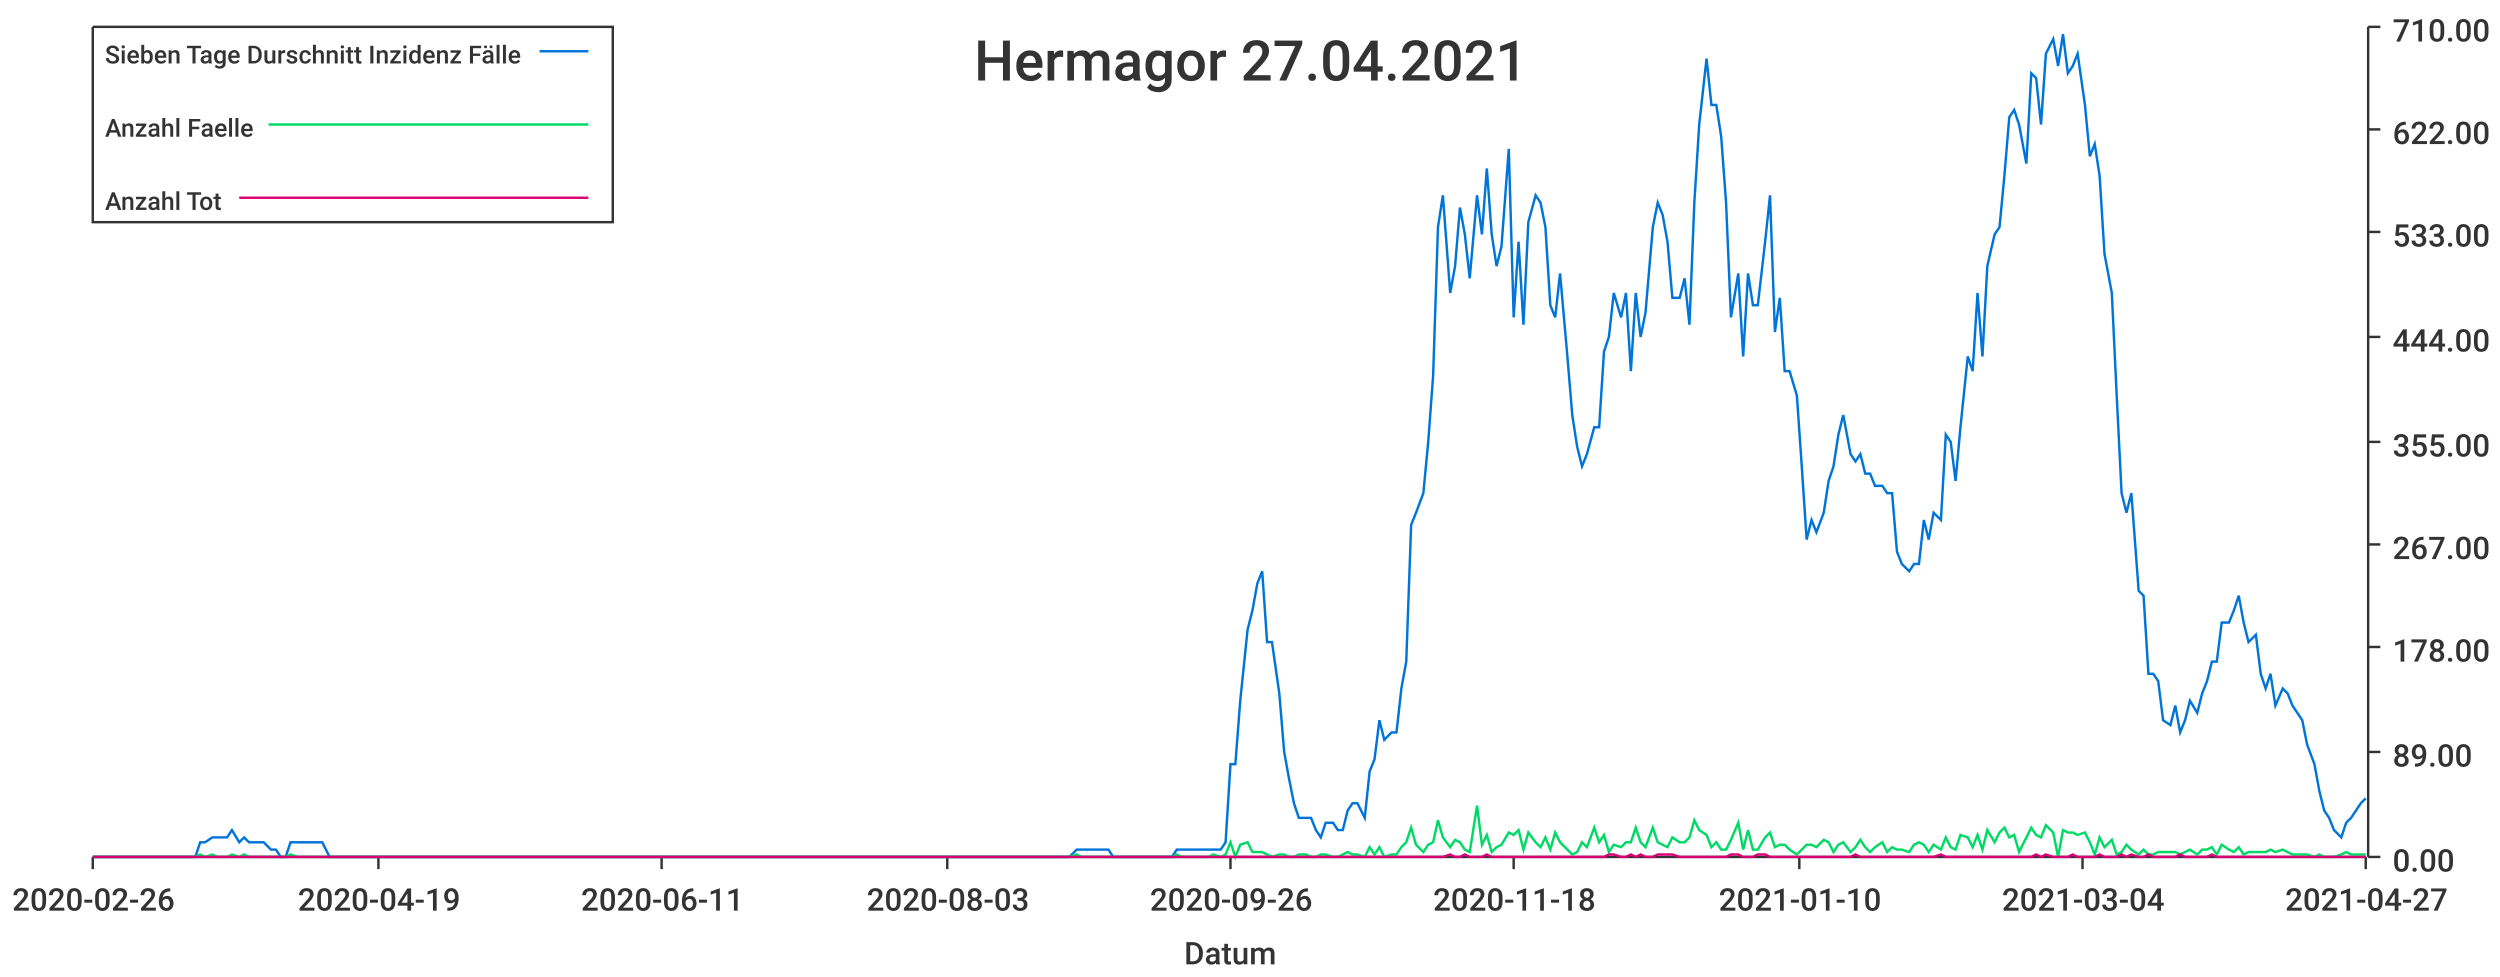
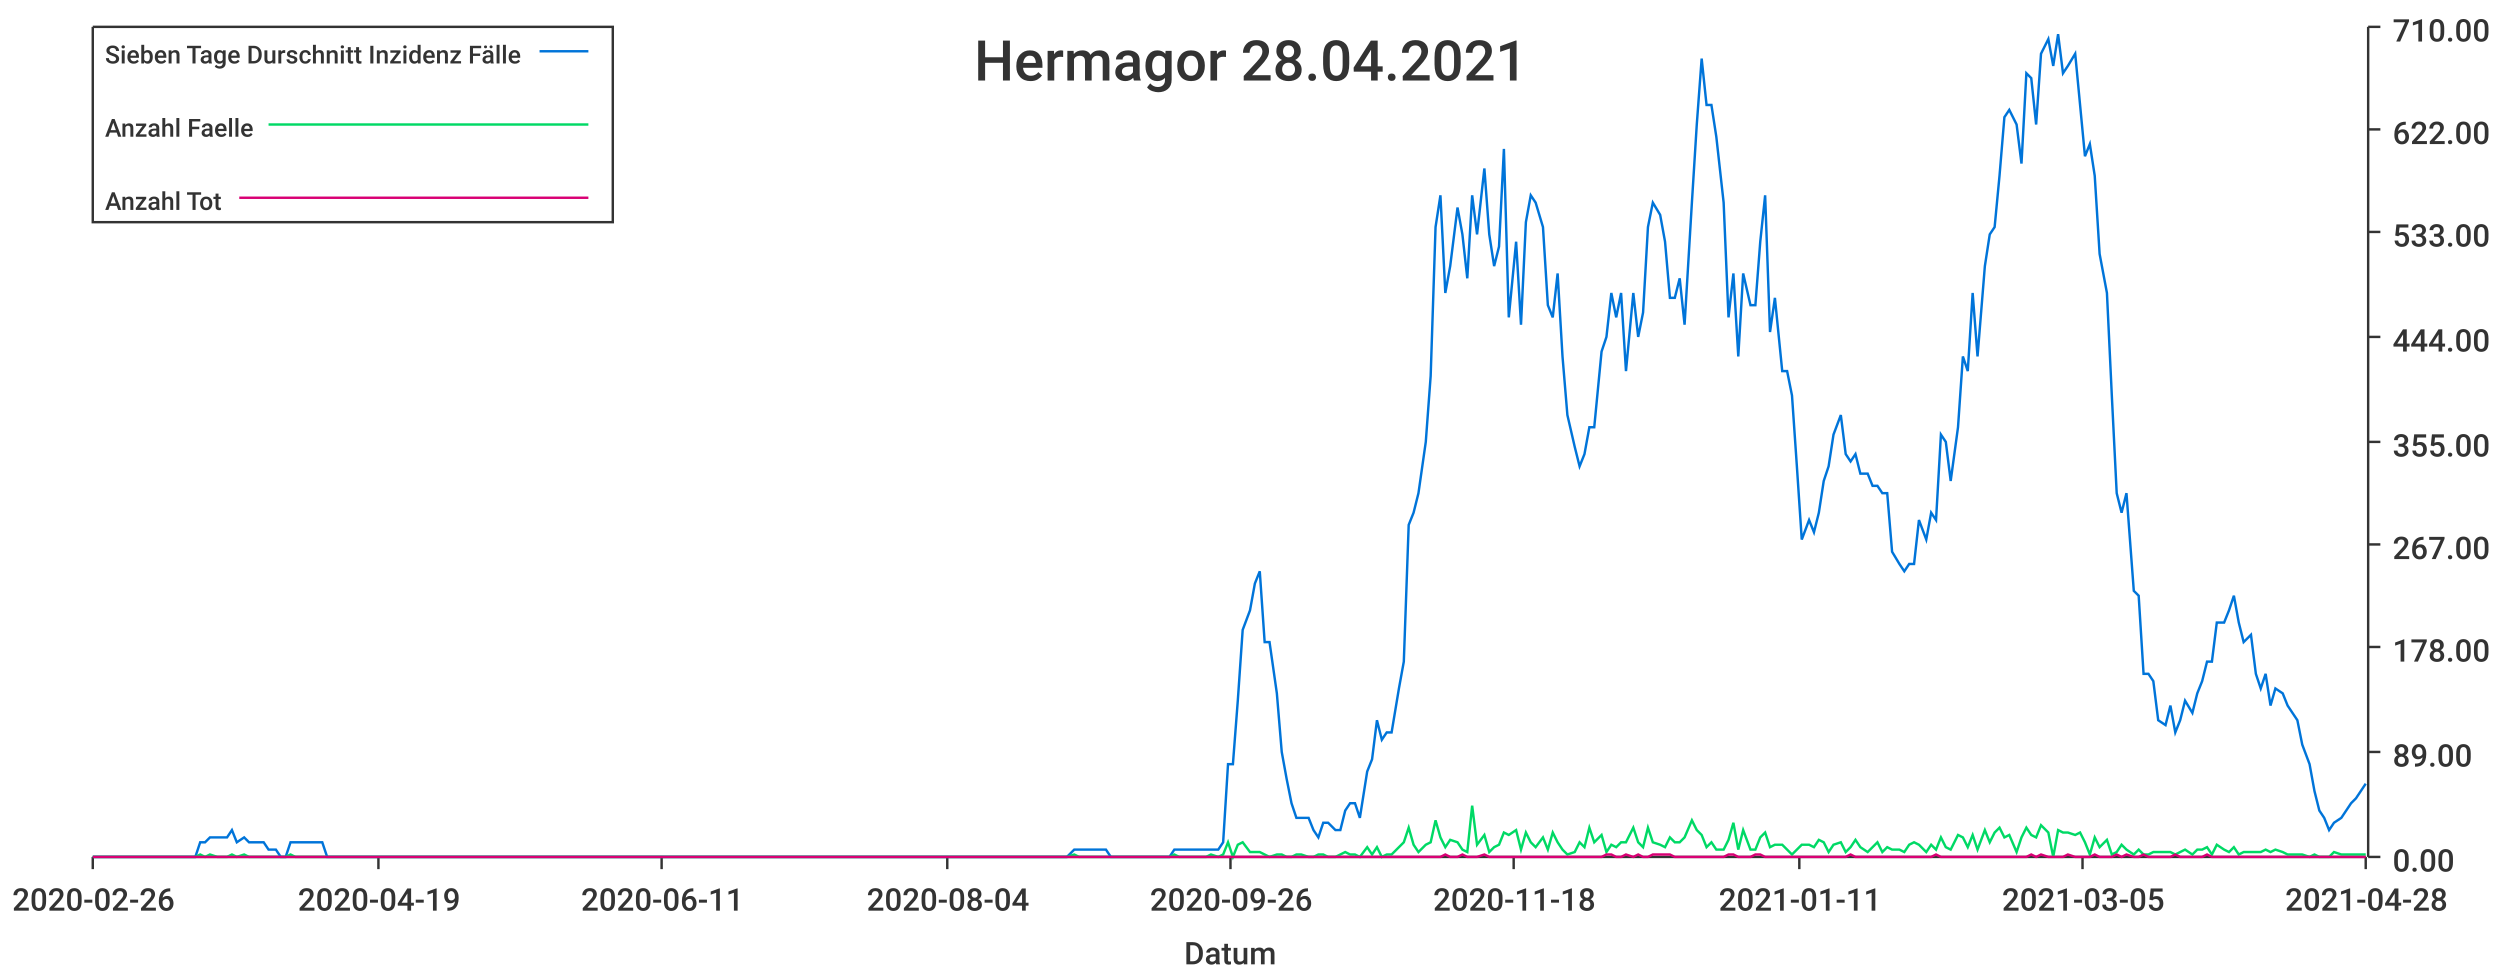
<svg xmlns="http://www.w3.org/2000/svg" width="1024" height="400">\n<path d="M 0 0 L 1024 0 L 1024 400 L 0 400 L 0 0" style="stroke-width:0;stroke:rgba(255,255,255,1.0);fill:rgba(255,255,255,1.0)" />
  <path d="M 38 11 L 969 11 L 969 351 L 38 351 L 38 11" style="stroke-width:0;stroke:rgba(255,255,255,1.0);fill:rgba(255,255,255,1.0)" />
  <path d="M 38 351 L 969 351" style="stroke-width:1;stroke:rgba(51,51,51,1.0);fill:none" />
  <path d="M 38 351 L 38 356" style="stroke-width:1;stroke:rgba(51,51,51,1.0);fill:none" />
  <text x="5" y="373" style="stroke-width:0;stroke:none;fill:rgba(51,51,51,1.0);font-size:12.8px;font-family:'Roboto Medium',sans-serif">2020-02-26</text>
  <path d="M 155 351 L 155 356" style="stroke-width:1;stroke:rgba(51,51,51,1.0);fill:none" />
  <text x="122" y="373" style="stroke-width:0;stroke:none;fill:rgba(51,51,51,1.0);font-size:12.8px;font-family:'Roboto Medium',sans-serif">2020-04-19</text>
  <path d="M 271 351 L 271 356" style="stroke-width:1;stroke:rgba(51,51,51,1.0);fill:none" />
  <text x="238" y="373" style="stroke-width:0;stroke:none;fill:rgba(51,51,51,1.0);font-size:12.8px;font-family:'Roboto Medium',sans-serif">2020-06-11</text>
  <path d="M 388 351 L 388 356" style="stroke-width:1;stroke:rgba(51,51,51,1.0);fill:none" />
-   <text x="355" y="373" style="stroke-width:0;stroke:none;fill:rgba(51,51,51,1.0);font-size:12.8px;font-family:'Roboto Medium',sans-serif">2020-08-03</text>
+   <text x="355" y="373" style="stroke-width:0;stroke:none;fill:rgba(51,51,51,1.0);font-size:12.8px;font-family:'Roboto Medium',sans-serif">2020-08-04</text>
  <path d="M 504 351 L 504 356" style="stroke-width:1;stroke:rgba(51,51,51,1.0);fill:none" />
  <text x="471" y="373" style="stroke-width:0;stroke:none;fill:rgba(51,51,51,1.0);font-size:12.8px;font-family:'Roboto Medium',sans-serif">2020-09-26</text>
  <path d="M 620 351 L 620 356" style="stroke-width:1;stroke:rgba(51,51,51,1.0);fill:none" />
  <text x="587" y="373" style="stroke-width:0;stroke:none;fill:rgba(51,51,51,1.0);font-size:12.8px;font-family:'Roboto Medium',sans-serif">2020-11-18</text>
  <path d="M 737 351 L 737 356" style="stroke-width:1;stroke:rgba(51,51,51,1.0);fill:none" />
-   <text x="704" y="373" style="stroke-width:0;stroke:none;fill:rgba(51,51,51,1.0);font-size:12.8px;font-family:'Roboto Medium',sans-serif">2021-01-10</text>
+   <text x="704" y="373" style="stroke-width:0;stroke:none;fill:rgba(51,51,51,1.0);font-size:12.8px;font-family:'Roboto Medium',sans-serif">2021-01-11</text>
  <path d="M 853 351 L 853 356" style="stroke-width:1;stroke:rgba(51,51,51,1.0);fill:none" />
-   <text x="820" y="373" style="stroke-width:0;stroke:none;fill:rgba(51,51,51,1.0);font-size:12.8px;font-family:'Roboto Medium',sans-serif">2021-03-04</text>
+   <text x="820" y="373" style="stroke-width:0;stroke:none;fill:rgba(51,51,51,1.0);font-size:12.8px;font-family:'Roboto Medium',sans-serif">2021-03-05</text>
  <path d="M 969 351 L 969 356" style="stroke-width:1;stroke:rgba(51,51,51,1.0);fill:none" />
-   <text x="936" y="373" style="stroke-width:0;stroke:none;fill:rgba(51,51,51,1.0);font-size:12.8px;font-family:'Roboto Medium',sans-serif">2021-04-27</text>
+   <text x="936" y="373" style="stroke-width:0;stroke:none;fill:rgba(51,51,51,1.0);font-size:12.8px;font-family:'Roboto Medium',sans-serif">2021-04-28</text>
  <text x="485" y="395" style="stroke-width:0;stroke:none;fill:rgba(51,51,51,1.0);font-size:12.8px;font-family:'Roboto Medium',sans-serif">Datum</text>
  <path d="M 970 351 L 970 11" style="stroke-width:1;stroke:rgba(51,51,51,1.0);fill:none" />
  <path d="M 970 351 L 975 351" style="stroke-width:1;stroke:rgba(51,51,51,1.0);fill:none" />
  <text x="980" y="357" style="stroke-width:0;stroke:none;fill:rgba(51,51,51,1.0);font-size:12.8px;font-family:'Roboto Medium',sans-serif">0.00</text>
  <path d="M 970 308 L 975 308" style="stroke-width:1;stroke:rgba(51,51,51,1.0);fill:none" />
  <text x="980" y="314" style="stroke-width:0;stroke:none;fill:rgba(51,51,51,1.0);font-size:12.8px;font-family:'Roboto Medium',sans-serif">89.00</text>
  <path d="M 970 265 L 975 265" style="stroke-width:1;stroke:rgba(51,51,51,1.0);fill:none" />
  <text x="980" y="271" style="stroke-width:0;stroke:none;fill:rgba(51,51,51,1.0);font-size:12.8px;font-family:'Roboto Medium',sans-serif">178.00</text>
  <path d="M 970 223 L 975 223" style="stroke-width:1;stroke:rgba(51,51,51,1.0);fill:none" />
  <text x="980" y="229" style="stroke-width:0;stroke:none;fill:rgba(51,51,51,1.0);font-size:12.8px;font-family:'Roboto Medium',sans-serif">267.00</text>
  <path d="M 970 181 L 975 181" style="stroke-width:1;stroke:rgba(51,51,51,1.0);fill:none" />
  <text x="980" y="187" style="stroke-width:0;stroke:none;fill:rgba(51,51,51,1.0);font-size:12.8px;font-family:'Roboto Medium',sans-serif">355.00</text>
  <path d="M 970 138 L 975 138" style="stroke-width:1;stroke:rgba(51,51,51,1.0);fill:none" />
  <text x="980" y="144" style="stroke-width:0;stroke:none;fill:rgba(51,51,51,1.0);font-size:12.8px;font-family:'Roboto Medium',sans-serif">444.00</text>
  <path d="M 970 95 L 975 95" style="stroke-width:1;stroke:rgba(51,51,51,1.0);fill:none" />
  <text x="980" y="101" style="stroke-width:0;stroke:none;fill:rgba(51,51,51,1.0);font-size:12.8px;font-family:'Roboto Medium',sans-serif">533.00</text>
  <path d="M 970 53 L 975 53" style="stroke-width:1;stroke:rgba(51,51,51,1.0);fill:none" />
  <text x="980" y="59" style="stroke-width:0;stroke:none;fill:rgba(51,51,51,1.0);font-size:12.8px;font-family:'Roboto Medium',sans-serif">622.00</text>
  <path d="M 970 11 L 975 11" style="stroke-width:1;stroke:rgba(51,51,51,1.0);fill:none" />
  <text x="980" y="17" style="stroke-width:0;stroke:none;fill:rgba(51,51,51,1.0);font-size:12.8px;font-family:'Roboto Medium',sans-serif">710.00</text>
-   <path d="M 38 351 L 41 351 L 43 351 L 45 351 L 47 351 L 49 351 L 52 351 L 54 351 L 56 351 L 58 351 L 60 351 L 63 351 L 65 351 L 67 351 L 69 351 L 71 351 L 73 351 L 76 351 L 78 351 L 80 351 L 82 345 L 84 345 L 87 343 L 89 343 L 91 343 L 93 343 L 95 340 L 98 345 L 100 343 L 102 345 L 104 345 L 106 345 L 108 345 L 111 348 L 113 348 L 115 351 L 117 351 L 119 345 L 122 345 L 124 345 L 126 345 L 128 345 L 130 345 L 132 345 L 135 351 L 137 351 L 139 351 L 141 351 L 143 351 L 146 351 L 148 351 L 150 351 L 152 351 L 154 351 L 157 351 L 159 351 L 161 351 L 163 351 L 165 351 L 167 351 L 170 351 L 172 351 L 174 351 L 176 351 L 178 351 L 181 351 L 183 351 L 185 351 L 187 351 L 189 351 L 191 351 L 194 351 L 196 351 L 198 351 L 200 351 L 202 351 L 205 351 L 207 351 L 209 351 L 211 351 L 213 351 L 216 351 L 218 351 L 220 351 L 222 351 L 224 351 L 226 351 L 229 351 L 231 351 L 233 351 L 235 351 L 237 351 L 240 351 L 242 351 L 244 351 L 246 351 L 248 351 L 250 351 L 253 351 L 255 351 L 257 351 L 259 351 L 261 351 L 264 351 L 266 351 L 268 351 L 270 351 L 272 351 L 275 351 L 277 351 L 279 351 L 281 351 L 283 351 L 285 351 L 288 351 L 290 351 L 292 351 L 294 351 L 296 351 L 299 351 L 301 351 L 303 351 L 305 351 L 307 351 L 309 351 L 312 351 L 314 351 L 316 351 L 318 351 L 320 351 L 323 351 L 325 351 L 327 351 L 329 351 L 331 351 L 334 351 L 336 351 L 338 351 L 340 351 L 342 351 L 344 351 L 347 351 L 349 351 L 351 351 L 353 351 L 355 351 L 358 351 L 360 351 L 362 351 L 364 351 L 366 351 L 369 351 L 371 351 L 373 351 L 375 351 L 377 351 L 379 351 L 382 351 L 384 351 L 386 351 L 388 351 L 390 351 L 393 351 L 395 351 L 397 351 L 399 351 L 401 351 L 403 351 L 406 351 L 408 351 L 410 351 L 412 351 L 414 351 L 417 351 L 419 351 L 421 351 L 423 351 L 425 351 L 428 351 L 430 351 L 432 351 L 434 351 L 436 351 L 438 351 L 441 348 L 443 348 L 445 348 L 447 348 L 449 348 L 452 348 L 454 348 L 456 351 L 458 351 L 460 351 L 462 351 L 465 351 L 467 351 L 469 351 L 471 351 L 473 351 L 476 351 L 478 351 L 480 351 L 482 348 L 484 348 L 487 348 L 489 348 L 491 348 L 493 348 L 495 348 L 497 348 L 500 348 L 502 345 L 504 313 L 506 313 L 508 287 L 511 258 L 513 250 L 515 239 L 517 234 L 519 263 L 521 263 L 524 284 L 526 308 L 528 319 L 530 329 L 532 335 L 535 335 L 537 335 L 539 340 L 541 343 L 543 337 L 546 337 L 548 340 L 550 340 L 552 332 L 554 329 L 556 329 L 559 335 L 561 316 L 563 311 L 565 295 L 567 303 L 570 300 L 572 300 L 574 282 L 576 271 L 578 215 L 580 210 L 583 202 L 585 181 L 587 154 L 589 93 L 591 80 L 594 120 L 596 109 L 598 85 L 600 96 L 602 114 L 605 80 L 607 96 L 609 69 L 611 96 L 613 109 L 615 101 L 618 61 L 620 130 L 622 99 L 624 133 L 626 91 L 629 80 L 631 83 L 633 93 L 635 125 L 637 130 L 639 112 L 642 146 L 644 170 L 646 183 L 648 191 L 650 186 L 653 175 L 655 175 L 657 144 L 659 138 L 661 120 L 664 130 L 666 120 L 668 152 L 670 120 L 672 138 L 674 128 L 677 93 L 679 83 L 681 88 L 683 99 L 685 122 L 688 122 L 690 114 L 692 133 L 694 83 L 696 51 L 699 24 L 701 43 L 703 43 L 705 56 L 707 83 L 709 130 L 712 112 L 714 146 L 716 112 L 718 125 L 720 125 L 723 99 L 725 80 L 727 136 L 729 122 L 731 152 L 733 152 L 736 162 L 738 191 L 740 221 L 742 213 L 744 218 L 747 210 L 749 197 L 751 191 L 753 178 L 755 170 L 758 186 L 760 189 L 762 186 L 764 194 L 766 194 L 768 199 L 771 199 L 773 202 L 775 202 L 777 226 L 779 231 L 782 234 L 784 231 L 786 231 L 788 213 L 790 221 L 792 210 L 795 213 L 797 178 L 799 181 L 801 197 L 803 175 L 806 146 L 808 152 L 810 120 L 812 146 L 814 109 L 817 96 L 819 93 L 821 72 L 823 48 L 825 45 L 827 51 L 830 67 L 832 30 L 834 32 L 836 51 L 838 22 L 841 16 L 843 27 L 845 14 L 847 30 L 849 27 L 851 22 L 854 43 L 856 64 L 858 59 L 860 72 L 862 104 L 865 120 L 867 162 L 869 202 L 871 210 L 873 202 L 876 242 L 878 244 L 880 276 L 882 276 L 884 279 L 886 295 L 889 297 L 891 289 L 893 300 L 895 295 L 897 287 L 900 292 L 902 284 L 904 279 L 906 271 L 908 271 L 910 255 L 913 255 L 915 250 L 917 244 L 919 255 L 921 263 L 924 260 L 926 276 L 928 282 L 930 276 L 932 289 L 935 282 L 937 284 L 939 289 L 941 292 L 943 295 L 945 305 L 948 313 L 950 324 L 952 332 L 954 335 L 956 340 L 959 343 L 961 337 L 963 335 L 965 332 L 967 329 L 969 327" style="stroke-width:1;stroke:rgba(0,116,217,1.0);fill:none" />
-   <path d="M 38 351 L 41 351 L 43 351 L 45 351 L 47 351 L 49 351 L 52 351 L 54 351 L 56 351 L 58 351 L 60 351 L 63 351 L 65 351 L 67 351 L 69 351 L 71 351 L 73 351 L 76 351 L 78 351 L 80 351 L 82 350 L 84 351 L 87 350 L 89 351 L 91 351 L 93 351 L 95 350 L 98 351 L 100 350 L 102 351 L 104 351 L 106 351 L 108 351 L 111 351 L 113 351 L 115 351 L 117 351 L 119 350 L 122 351 L 124 351 L 126 351 L 128 351 L 130 351 L 132 351 L 135 351 L 137 351 L 139 351 L 141 351 L 143 351 L 146 351 L 148 351 L 150 351 L 152 351 L 154 351 L 157 351 L 159 351 L 161 351 L 163 351 L 165 351 L 167 351 L 170 351 L 172 351 L 174 351 L 176 351 L 178 351 L 181 351 L 183 351 L 185 351 L 187 351 L 189 351 L 191 351 L 194 351 L 196 351 L 198 351 L 200 351 L 202 351 L 205 351 L 207 351 L 209 351 L 211 351 L 213 351 L 216 351 L 218 351 L 220 351 L 222 351 L 224 351 L 226 351 L 229 351 L 231 351 L 233 351 L 235 351 L 237 351 L 240 351 L 242 351 L 244 351 L 246 351 L 248 351 L 250 351 L 253 351 L 255 351 L 257 351 L 259 351 L 261 351 L 264 351 L 266 351 L 268 351 L 270 351 L 272 351 L 275 351 L 277 351 L 279 351 L 281 351 L 283 351 L 285 351 L 288 351 L 290 351 L 292 351 L 294 351 L 296 351 L 299 351 L 301 351 L 303 351 L 305 351 L 307 351 L 309 351 L 312 351 L 314 351 L 316 351 L 318 351 L 320 351 L 323 351 L 325 351 L 327 351 L 329 351 L 331 351 L 334 351 L 336 351 L 338 351 L 340 351 L 342 351 L 344 351 L 347 351 L 349 351 L 351 351 L 353 351 L 355 351 L 358 351 L 360 351 L 362 351 L 364 351 L 366 351 L 369 351 L 371 351 L 373 351 L 375 351 L 377 351 L 379 351 L 382 351 L 384 351 L 386 351 L 388 351 L 390 351 L 393 351 L 395 351 L 397 351 L 399 351 L 401 351 L 403 351 L 406 351 L 408 351 L 410 351 L 412 351 L 414 351 L 417 351 L 419 351 L 421 351 L 423 351 L 425 351 L 428 351 L 430 351 L 432 351 L 434 351 L 436 351 L 438 351 L 441 350 L 443 351 L 445 351 L 447 351 L 449 351 L 452 351 L 454 351 L 456 351 L 458 351 L 460 351 L 462 351 L 465 351 L 467 351 L 469 351 L 471 351 L 473 351 L 476 351 L 478 351 L 480 351 L 482 350 L 484 351 L 487 351 L 489 351 L 491 351 L 493 351 L 495 351 L 497 350 L 500 351 L 502 350 L 504 345 L 506 351 L 508 346 L 511 345 L 513 349 L 515 349 L 517 349 L 519 350 L 521 351 L 524 350 L 526 350 L 528 351 L 530 351 L 532 350 L 535 350 L 537 351 L 539 351 L 541 350 L 543 350 L 546 351 L 548 351 L 550 350 L 552 349 L 554 350 L 556 350 L 559 351 L 561 347 L 563 350 L 565 347 L 567 351 L 570 350 L 572 350 L 574 347 L 576 345 L 578 339 L 580 346 L 583 349 L 585 346 L 587 345 L 589 336 L 591 343 L 594 347 L 596 344 L 598 345 L 600 348 L 602 349 L 605 330 L 607 346 L 609 342 L 611 349 L 613 347 L 615 346 L 618 341 L 620 342 L 622 340 L 624 348 L 626 341 L 629 345 L 631 347 L 633 343 L 635 348 L 637 341 L 639 345 L 642 348 L 644 350 L 646 349 L 648 345 L 650 347 L 653 339 L 655 345 L 657 342 L 659 349 L 661 346 L 664 347 L 666 345 L 668 345 L 670 339 L 672 345 L 674 347 L 677 339 L 679 345 L 681 346 L 683 347 L 685 343 L 688 345 L 690 345 L 692 343 L 694 336 L 696 340 L 699 342 L 701 347 L 703 345 L 705 348 L 707 348 L 709 344 L 712 337 L 714 348 L 716 340 L 718 348 L 720 348 L 723 343 L 725 341 L 727 347 L 729 346 L 731 346 L 733 348 L 736 350 L 738 348 L 740 346 L 742 346 L 744 347 L 747 344 L 749 345 L 751 349 L 753 346 L 755 345 L 758 349 L 760 347 L 762 344 L 764 347 L 766 349 L 768 347 L 771 345 L 773 349 L 775 347 L 777 348 L 779 348 L 782 349 L 784 346 L 786 345 L 788 346 L 790 349 L 792 346 L 795 348 L 797 343 L 799 347 L 801 348 L 803 342 L 806 343 L 808 347 L 810 342 L 812 348 L 814 340 L 817 345 L 819 341 L 821 339 L 823 343 L 825 342 L 827 349 L 830 343 L 832 339 L 834 342 L 836 343 L 838 338 L 841 341 L 843 351 L 845 340 L 847 341 L 849 341 L 851 342 L 854 341 L 856 345 L 858 350 L 860 343 L 862 347 L 865 344 L 867 350 L 869 349 L 871 346 L 873 348 L 876 350 L 878 348 L 880 350 L 882 350 L 884 349 L 886 349 L 889 349 L 891 349 L 893 350 L 895 349 L 897 348 L 900 350 L 902 348 L 904 348 L 906 347 L 908 350 L 910 346 L 913 348 L 915 349 L 917 347 L 919 350 L 921 349 L 924 349 L 926 349 L 928 349 L 930 348 L 932 349 L 935 348 L 937 349 L 939 350 L 941 350 L 943 350 L 945 350 L 948 351 L 950 350 L 952 351 L 954 351 L 956 351 L 959 350 L 961 349 L 963 350 L 965 350 L 967 350 L 969 350" style="stroke-width:1;stroke:rgba(0,217,101,1.0);fill:none" />
-   <path d="M 38 351 L 41 351 L 43 351 L 45 351 L 47 351 L 49 351 L 52 351 L 54 351 L 56 351 L 58 351 L 60 351 L 63 351 L 65 351 L 67 351 L 69 351 L 71 351 L 73 351 L 76 351 L 78 351 L 80 351 L 82 351 L 84 351 L 87 351 L 89 351 L 91 351 L 93 351 L 95 351 L 98 351 L 100 351 L 102 351 L 104 351 L 106 351 L 108 351 L 111 351 L 113 351 L 115 351 L 117 351 L 119 351 L 122 351 L 124 351 L 126 351 L 128 351 L 130 351 L 132 351 L 135 351 L 137 351 L 139 351 L 141 351 L 143 351 L 146 351 L 148 351 L 150 351 L 152 351 L 154 351 L 157 351 L 159 351 L 161 351 L 163 351 L 165 351 L 167 351 L 170 351 L 172 351 L 174 351 L 176 351 L 178 351 L 181 351 L 183 351 L 185 351 L 187 351 L 189 351 L 191 351 L 194 351 L 196 351 L 198 351 L 200 351 L 202 351 L 205 351 L 207 351 L 209 351 L 211 351 L 213 351 L 216 351 L 218 351 L 220 351 L 222 351 L 224 351 L 226 351 L 229 351 L 231 351 L 233 351 L 235 351 L 237 351 L 240 351 L 242 351 L 244 351 L 246 351 L 248 351 L 250 351 L 253 351 L 255 351 L 257 351 L 259 351 L 261 351 L 264 351 L 266 351 L 268 351 L 270 351 L 272 351 L 275 351 L 277 351 L 279 351 L 281 351 L 283 351 L 285 351 L 288 351 L 290 351 L 292 351 L 294 351 L 296 351 L 299 351 L 301 351 L 303 351 L 305 351 L 307 351 L 309 351 L 312 351 L 314 351 L 316 351 L 318 351 L 320 351 L 323 351 L 325 351 L 327 351 L 329 351 L 331 351 L 334 351 L 336 351 L 338 351 L 340 351 L 342 351 L 344 351 L 347 351 L 349 351 L 351 351 L 353 351 L 355 351 L 358 351 L 360 351 L 362 351 L 364 351 L 366 351 L 369 351 L 371 351 L 373 351 L 375 351 L 377 351 L 379 351 L 382 351 L 384 351 L 386 351 L 388 351 L 390 351 L 393 351 L 395 351 L 397 351 L 399 351 L 401 351 L 403 351 L 406 351 L 408 351 L 410 351 L 412 351 L 414 351 L 417 351 L 419 351 L 421 351 L 423 351 L 425 351 L 428 351 L 430 351 L 432 351 L 434 351 L 436 351 L 438 351 L 441 351 L 443 351 L 445 351 L 447 351 L 449 351 L 452 351 L 454 351 L 456 351 L 458 351 L 460 351 L 462 351 L 465 351 L 467 351 L 469 351 L 471 351 L 473 351 L 476 351 L 478 351 L 480 351 L 482 351 L 484 351 L 487 351 L 489 351 L 491 351 L 493 351 L 495 351 L 497 351 L 500 351 L 502 351 L 504 351 L 506 351 L 508 351 L 511 351 L 513 351 L 515 351 L 517 351 L 519 351 L 521 351 L 524 351 L 526 351 L 528 351 L 530 351 L 532 351 L 535 351 L 537 351 L 539 351 L 541 351 L 543 351 L 546 351 L 548 351 L 550 351 L 552 351 L 554 351 L 556 351 L 559 351 L 561 351 L 563 351 L 565 351 L 567 351 L 570 351 L 572 351 L 574 351 L 576 351 L 578 351 L 580 351 L 583 351 L 585 351 L 587 351 L 589 351 L 591 351 L 594 350 L 596 351 L 598 351 L 600 350 L 602 351 L 605 351 L 607 351 L 609 350 L 611 351 L 613 351 L 615 351 L 618 351 L 620 351 L 622 351 L 624 351 L 626 351 L 629 351 L 631 351 L 633 351 L 635 351 L 637 351 L 639 351 L 642 351 L 644 351 L 646 351 L 648 351 L 650 351 L 653 351 L 655 351 L 657 351 L 659 350 L 661 350 L 664 351 L 666 351 L 668 350 L 670 351 L 672 350 L 674 351 L 677 351 L 679 350 L 681 350 L 683 350 L 685 350 L 688 351 L 690 351 L 692 351 L 694 351 L 696 351 L 699 351 L 701 351 L 703 351 L 705 351 L 707 351 L 709 350 L 712 350 L 714 351 L 716 351 L 718 351 L 720 350 L 723 350 L 725 351 L 727 351 L 729 351 L 731 351 L 733 351 L 736 351 L 738 351 L 740 351 L 742 351 L 744 351 L 747 351 L 749 351 L 751 351 L 753 351 L 755 351 L 758 351 L 760 350 L 762 351 L 764 351 L 766 351 L 768 351 L 771 351 L 773 351 L 775 351 L 777 351 L 779 351 L 782 351 L 784 351 L 786 351 L 788 351 L 790 351 L 792 351 L 795 350 L 797 351 L 799 351 L 801 351 L 803 351 L 806 351 L 808 351 L 810 351 L 812 351 L 814 351 L 817 351 L 819 351 L 821 351 L 823 351 L 825 351 L 827 351 L 830 351 L 832 351 L 834 350 L 836 351 L 838 350 L 841 351 L 843 351 L 845 351 L 847 351 L 849 350 L 851 351 L 854 351 L 856 351 L 858 351 L 860 350 L 862 351 L 865 351 L 867 351 L 869 350 L 871 351 L 873 350 L 876 351 L 878 351 L 880 350 L 882 351 L 884 351 L 886 351 L 889 351 L 891 351 L 893 350 L 895 351 L 897 351 L 900 351 L 902 351 L 904 351 L 906 350 L 908 351 L 910 351 L 913 351 L 915 351 L 917 351 L 919 351 L 921 351 L 924 351 L 926 351 L 928 351 L 930 351 L 932 351 L 935 351 L 937 351 L 939 351 L 941 351 L 943 351 L 945 351 L 948 351 L 950 351 L 952 351 L 954 351 L 956 351 L 959 351 L 961 351 L 963 351 L 965 351 L 967 351 L 969 351" style="stroke-width:1;stroke:rgba(217,0,116,1.0);fill:none" />
-   <text x="399" y="33" style="stroke-width:0;stroke:none;fill:rgba(51,51,51,1.0);font-size:23.0px;font-family:'Roboto Medium',sans-serif">Hermagor 27.04.2021</text>
+   <path d="M 38 351 L 41 351 L 43 351 L 45 351 L 47 351 L 49 351 L 52 351 L 54 351 L 56 351 L 58 351 L 60 351 L 62 351 L 65 351 L 67 351 L 69 351 L 71 351 L 73 351 L 76 351 L 78 351 L 80 351 L 82 345 L 84 345 L 86 343 L 89 343 L 91 343 L 93 343 L 95 340 L 97 345 L 100 343 L 102 345 L 104 345 L 106 345 L 108 345 L 110 348 L 113 348 L 115 351 L 117 351 L 119 345 L 121 345 L 124 345 L 126 345 L 128 345 L 130 345 L 132 345 L 134 351 L 137 351 L 139 351 L 141 351 L 143 351 L 145 351 L 148 351 L 150 351 L 152 351 L 154 351 L 156 351 L 158 351 L 161 351 L 163 351 L 165 351 L 167 351 L 169 351 L 171 351 L 174 351 L 176 351 L 178 351 L 180 351 L 182 351 L 185 351 L 187 351 L 189 351 L 191 351 L 193 351 L 195 351 L 198 351 L 200 351 L 202 351 L 204 351 L 206 351 L 209 351 L 211 351 L 213 351 L 215 351 L 217 351 L 219 351 L 222 351 L 224 351 L 226 351 L 228 351 L 230 351 L 233 351 L 235 351 L 237 351 L 239 351 L 241 351 L 243 351 L 246 351 L 248 351 L 250 351 L 252 351 L 254 351 L 257 351 L 259 351 L 261 351 L 263 351 L 265 351 L 267 351 L 270 351 L 272 351 L 274 351 L 276 351 L 278 351 L 281 351 L 283 351 L 285 351 L 287 351 L 289 351 L 291 351 L 294 351 L 296 351 L 298 351 L 300 351 L 302 351 L 304 351 L 307 351 L 309 351 L 311 351 L 313 351 L 315 351 L 318 351 L 320 351 L 322 351 L 324 351 L 326 351 L 328 351 L 331 351 L 333 351 L 335 351 L 337 351 L 339 351 L 342 351 L 344 351 L 346 351 L 348 351 L 350 351 L 352 351 L 355 351 L 357 351 L 359 351 L 361 351 L 363 351 L 366 351 L 368 351 L 370 351 L 372 351 L 374 351 L 376 351 L 379 351 L 381 351 L 383 351 L 385 351 L 387 351 L 390 351 L 392 351 L 394 351 L 396 351 L 398 351 L 400 351 L 403 351 L 405 351 L 407 351 L 409 351 L 411 351 L 414 351 L 416 351 L 418 351 L 420 351 L 422 351 L 424 351 L 427 351 L 429 351 L 431 351 L 433 351 L 435 351 L 437 351 L 440 348 L 442 348 L 444 348 L 446 348 L 448 348 L 451 348 L 453 348 L 455 351 L 457 351 L 459 351 L 461 351 L 464 351 L 466 351 L 468 351 L 470 351 L 472 351 L 475 351 L 477 351 L 479 351 L 481 348 L 483 348 L 485 348 L 488 348 L 490 348 L 492 348 L 494 348 L 496 348 L 499 348 L 501 345 L 503 313 L 505 313 L 507 287 L 509 258 L 512 250 L 514 239 L 516 234 L 518 263 L 520 263 L 523 284 L 525 308 L 527 319 L 529 329 L 531 335 L 533 335 L 536 335 L 538 340 L 540 343 L 542 337 L 544 337 L 547 340 L 549 340 L 551 332 L 553 329 L 555 329 L 557 335 L 560 316 L 562 311 L 564 295 L 566 303 L 568 300 L 570 300 L 573 282 L 575 271 L 577 215 L 579 210 L 581 202 L 584 181 L 586 154 L 588 93 L 590 80 L 592 120 L 594 109 L 597 85 L 599 96 L 601 114 L 603 80 L 605 96 L 608 69 L 610 96 L 612 109 L 614 101 L 616 61 L 618 130 L 621 99 L 623 133 L 625 91 L 627 80 L 629 83 L 632 93 L 634 125 L 636 130 L 638 112 L 640 146 L 642 170 L 645 183 L 647 191 L 649 186 L 651 175 L 653 175 L 656 144 L 658 138 L 660 120 L 662 130 L 664 120 L 666 152 L 669 120 L 671 138 L 673 128 L 675 93 L 677 83 L 680 88 L 682 99 L 684 122 L 686 122 L 688 114 L 690 133 L 693 83 L 695 51 L 697 24 L 699 43 L 701 43 L 703 56 L 706 83 L 708 130 L 710 112 L 712 146 L 714 112 L 717 125 L 719 125 L 721 99 L 723 80 L 725 136 L 727 122 L 730 152 L 732 152 L 734 162 L 736 191 L 738 221 L 741 213 L 743 218 L 745 210 L 747 197 L 749 191 L 751 178 L 754 170 L 756 186 L 758 189 L 760 186 L 762 194 L 765 194 L 767 199 L 769 199 L 771 202 L 773 202 L 775 226 L 778 231 L 780 234 L 782 231 L 784 231 L 786 213 L 789 221 L 791 210 L 793 213 L 795 178 L 797 181 L 799 197 L 802 175 L 804 146 L 806 152 L 808 120 L 810 146 L 813 109 L 815 96 L 817 93 L 819 72 L 821 48 L 823 45 L 826 51 L 828 67 L 830 30 L 832 32 L 834 51 L 836 22 L 839 16 L 841 27 L 843 14 L 845 30 L 847 27 L 850 22 L 852 43 L 854 64 L 856 59 L 858 72 L 860 104 L 863 120 L 865 162 L 867 202 L 869 210 L 871 202 L 874 242 L 876 244 L 878 276 L 880 276 L 882 279 L 884 295 L 887 297 L 889 289 L 891 300 L 893 295 L 895 287 L 898 292 L 900 284 L 902 279 L 904 271 L 906 271 L 908 255 L 911 255 L 913 250 L 915 244 L 917 255 L 919 263 L 922 260 L 924 276 L 926 282 L 928 276 L 930 289 L 932 282 L 935 284 L 937 289 L 939 292 L 941 295 L 943 305 L 946 313 L 948 324 L 950 332 L 952 335 L 954 340 L 956 337 L 959 335 L 961 332 L 963 329 L 965 327 L 967 324 L 969 321" style="stroke-width:1;stroke:rgba(0,116,217,1.0);fill:none" />
+   <path d="M 38 351 L 41 351 L 43 351 L 45 351 L 47 351 L 49 351 L 52 351 L 54 351 L 56 351 L 58 351 L 60 351 L 62 351 L 65 351 L 67 351 L 69 351 L 71 351 L 73 351 L 76 351 L 78 351 L 80 351 L 82 350 L 84 351 L 86 350 L 89 351 L 91 351 L 93 351 L 95 350 L 97 351 L 100 350 L 102 351 L 104 351 L 106 351 L 108 351 L 110 351 L 113 351 L 115 351 L 117 351 L 119 350 L 121 351 L 124 351 L 126 351 L 128 351 L 130 351 L 132 351 L 134 351 L 137 351 L 139 351 L 141 351 L 143 351 L 145 351 L 148 351 L 150 351 L 152 351 L 154 351 L 156 351 L 158 351 L 161 351 L 163 351 L 165 351 L 167 351 L 169 351 L 171 351 L 174 351 L 176 351 L 178 351 L 180 351 L 182 351 L 185 351 L 187 351 L 189 351 L 191 351 L 193 351 L 195 351 L 198 351 L 200 351 L 202 351 L 204 351 L 206 351 L 209 351 L 211 351 L 213 351 L 215 351 L 217 351 L 219 351 L 222 351 L 224 351 L 226 351 L 228 351 L 230 351 L 233 351 L 235 351 L 237 351 L 239 351 L 241 351 L 243 351 L 246 351 L 248 351 L 250 351 L 252 351 L 254 351 L 257 351 L 259 351 L 261 351 L 263 351 L 265 351 L 267 351 L 270 351 L 272 351 L 274 351 L 276 351 L 278 351 L 281 351 L 283 351 L 285 351 L 287 351 L 289 351 L 291 351 L 294 351 L 296 351 L 298 351 L 300 351 L 302 351 L 304 351 L 307 351 L 309 351 L 311 351 L 313 351 L 315 351 L 318 351 L 320 351 L 322 351 L 324 351 L 326 351 L 328 351 L 331 351 L 333 351 L 335 351 L 337 351 L 339 351 L 342 351 L 344 351 L 346 351 L 348 351 L 350 351 L 352 351 L 355 351 L 357 351 L 359 351 L 361 351 L 363 351 L 366 351 L 368 351 L 370 351 L 372 351 L 374 351 L 376 351 L 379 351 L 381 351 L 383 351 L 385 351 L 387 351 L 390 351 L 392 351 L 394 351 L 396 351 L 398 351 L 400 351 L 403 351 L 405 351 L 407 351 L 409 351 L 411 351 L 414 351 L 416 351 L 418 351 L 420 351 L 422 351 L 424 351 L 427 351 L 429 351 L 431 351 L 433 351 L 435 351 L 437 351 L 440 350 L 442 351 L 444 351 L 446 351 L 448 351 L 451 351 L 453 351 L 455 351 L 457 351 L 459 351 L 461 351 L 464 351 L 466 351 L 468 351 L 470 351 L 472 351 L 475 351 L 477 351 L 479 351 L 481 350 L 483 351 L 485 351 L 488 351 L 490 351 L 492 351 L 494 351 L 496 350 L 499 351 L 501 350 L 503 345 L 505 351 L 507 346 L 509 345 L 512 349 L 514 349 L 516 349 L 518 350 L 520 351 L 523 350 L 525 350 L 527 351 L 529 351 L 531 350 L 533 350 L 536 351 L 538 351 L 540 350 L 542 350 L 544 351 L 547 351 L 549 350 L 551 349 L 553 350 L 555 350 L 557 351 L 560 347 L 562 350 L 564 347 L 566 351 L 568 350 L 570 350 L 573 347 L 575 345 L 577 339 L 579 346 L 581 349 L 584 346 L 586 345 L 588 336 L 590 343 L 592 347 L 594 344 L 597 345 L 599 348 L 601 349 L 603 330 L 605 346 L 608 342 L 610 349 L 612 347 L 614 346 L 616 341 L 618 342 L 621 340 L 623 348 L 625 341 L 627 345 L 629 347 L 632 343 L 634 348 L 636 341 L 638 345 L 640 348 L 642 350 L 645 349 L 647 345 L 649 347 L 651 339 L 653 345 L 656 342 L 658 349 L 660 346 L 662 347 L 664 345 L 666 345 L 669 339 L 671 345 L 673 347 L 675 339 L 677 345 L 680 346 L 682 347 L 684 343 L 686 345 L 688 345 L 690 343 L 693 336 L 695 340 L 697 342 L 699 347 L 701 345 L 703 348 L 706 348 L 708 344 L 710 337 L 712 348 L 714 340 L 717 348 L 719 348 L 721 343 L 723 341 L 725 347 L 727 346 L 730 346 L 732 348 L 734 350 L 736 348 L 738 346 L 741 346 L 743 347 L 745 344 L 747 345 L 749 349 L 751 346 L 754 345 L 756 349 L 758 347 L 760 344 L 762 347 L 765 349 L 767 347 L 769 345 L 771 349 L 773 347 L 775 348 L 778 348 L 780 349 L 782 346 L 784 345 L 786 346 L 789 349 L 791 346 L 793 348 L 795 343 L 797 347 L 799 348 L 802 342 L 804 343 L 806 347 L 808 342 L 810 348 L 813 340 L 815 345 L 817 341 L 819 339 L 821 343 L 823 342 L 826 349 L 828 343 L 830 339 L 832 342 L 834 343 L 836 338 L 839 341 L 841 351 L 843 340 L 845 341 L 847 341 L 850 342 L 852 341 L 854 345 L 856 350 L 858 343 L 860 347 L 863 344 L 865 350 L 867 349 L 869 346 L 871 348 L 874 350 L 876 348 L 878 350 L 880 350 L 882 349 L 884 349 L 887 349 L 889 349 L 891 350 L 893 349 L 895 348 L 898 350 L 900 348 L 902 348 L 904 347 L 906 350 L 908 346 L 911 348 L 913 349 L 915 347 L 917 350 L 919 349 L 922 349 L 924 349 L 926 349 L 928 348 L 930 349 L 932 348 L 935 349 L 937 350 L 939 350 L 941 350 L 943 350 L 946 351 L 948 350 L 950 351 L 952 351 L 954 351 L 956 349 L 959 350 L 961 350 L 963 350 L 965 350 L 967 350 L 969 350" style="stroke-width:1;stroke:rgba(0,217,101,1.0);fill:none" />
+   <path d="M 38 351 L 41 351 L 43 351 L 45 351 L 47 351 L 49 351 L 52 351 L 54 351 L 56 351 L 58 351 L 60 351 L 62 351 L 65 351 L 67 351 L 69 351 L 71 351 L 73 351 L 76 351 L 78 351 L 80 351 L 82 351 L 84 351 L 86 351 L 89 351 L 91 351 L 93 351 L 95 351 L 97 351 L 100 351 L 102 351 L 104 351 L 106 351 L 108 351 L 110 351 L 113 351 L 115 351 L 117 351 L 119 351 L 121 351 L 124 351 L 126 351 L 128 351 L 130 351 L 132 351 L 134 351 L 137 351 L 139 351 L 141 351 L 143 351 L 145 351 L 148 351 L 150 351 L 152 351 L 154 351 L 156 351 L 158 351 L 161 351 L 163 351 L 165 351 L 167 351 L 169 351 L 171 351 L 174 351 L 176 351 L 178 351 L 180 351 L 182 351 L 185 351 L 187 351 L 189 351 L 191 351 L 193 351 L 195 351 L 198 351 L 200 351 L 202 351 L 204 351 L 206 351 L 209 351 L 211 351 L 213 351 L 215 351 L 217 351 L 219 351 L 222 351 L 224 351 L 226 351 L 228 351 L 230 351 L 233 351 L 235 351 L 237 351 L 239 351 L 241 351 L 243 351 L 246 351 L 248 351 L 250 351 L 252 351 L 254 351 L 257 351 L 259 351 L 261 351 L 263 351 L 265 351 L 267 351 L 270 351 L 272 351 L 274 351 L 276 351 L 278 351 L 281 351 L 283 351 L 285 351 L 287 351 L 289 351 L 291 351 L 294 351 L 296 351 L 298 351 L 300 351 L 302 351 L 304 351 L 307 351 L 309 351 L 311 351 L 313 351 L 315 351 L 318 351 L 320 351 L 322 351 L 324 351 L 326 351 L 328 351 L 331 351 L 333 351 L 335 351 L 337 351 L 339 351 L 342 351 L 344 351 L 346 351 L 348 351 L 350 351 L 352 351 L 355 351 L 357 351 L 359 351 L 361 351 L 363 351 L 366 351 L 368 351 L 370 351 L 372 351 L 374 351 L 376 351 L 379 351 L 381 351 L 383 351 L 385 351 L 387 351 L 390 351 L 392 351 L 394 351 L 396 351 L 398 351 L 400 351 L 403 351 L 405 351 L 407 351 L 409 351 L 411 351 L 414 351 L 416 351 L 418 351 L 420 351 L 422 351 L 424 351 L 427 351 L 429 351 L 431 351 L 433 351 L 435 351 L 437 351 L 440 351 L 442 351 L 444 351 L 446 351 L 448 351 L 451 351 L 453 351 L 455 351 L 457 351 L 459 351 L 461 351 L 464 351 L 466 351 L 468 351 L 470 351 L 472 351 L 475 351 L 477 351 L 479 351 L 481 351 L 483 351 L 485 351 L 488 351 L 490 351 L 492 351 L 494 351 L 496 351 L 499 351 L 501 351 L 503 351 L 505 351 L 507 351 L 509 351 L 512 351 L 514 351 L 516 351 L 518 351 L 520 351 L 523 351 L 525 351 L 527 351 L 529 351 L 531 351 L 533 351 L 536 351 L 538 351 L 540 351 L 542 351 L 544 351 L 547 351 L 549 351 L 551 351 L 553 351 L 555 351 L 557 351 L 560 351 L 562 351 L 564 351 L 566 351 L 568 351 L 570 351 L 573 351 L 575 351 L 577 351 L 579 351 L 581 351 L 584 351 L 586 351 L 588 351 L 590 351 L 592 350 L 594 351 L 597 351 L 599 350 L 601 351 L 603 351 L 605 351 L 608 350 L 610 351 L 612 351 L 614 351 L 616 351 L 618 351 L 621 351 L 623 351 L 625 351 L 627 351 L 629 351 L 632 351 L 634 351 L 636 351 L 638 351 L 640 351 L 642 351 L 645 351 L 647 351 L 649 351 L 651 351 L 653 351 L 656 351 L 658 350 L 660 350 L 662 351 L 664 351 L 666 350 L 669 351 L 671 350 L 673 351 L 675 351 L 677 350 L 680 350 L 682 350 L 684 350 L 686 351 L 688 351 L 690 351 L 693 351 L 695 351 L 697 351 L 699 351 L 701 351 L 703 351 L 706 351 L 708 350 L 710 350 L 712 351 L 714 351 L 717 351 L 719 350 L 721 350 L 723 351 L 725 351 L 727 351 L 730 351 L 732 351 L 734 351 L 736 351 L 738 351 L 741 351 L 743 351 L 745 351 L 747 351 L 749 351 L 751 351 L 754 351 L 756 351 L 758 350 L 760 351 L 762 351 L 765 351 L 767 351 L 769 351 L 771 351 L 773 351 L 775 351 L 778 351 L 780 351 L 782 351 L 784 351 L 786 351 L 789 351 L 791 351 L 793 350 L 795 351 L 797 351 L 799 351 L 802 351 L 804 351 L 806 351 L 808 351 L 810 351 L 813 351 L 815 351 L 817 351 L 819 351 L 821 351 L 823 351 L 826 351 L 828 351 L 830 351 L 832 350 L 834 351 L 836 350 L 839 351 L 841 351 L 843 351 L 845 351 L 847 350 L 850 351 L 852 351 L 854 351 L 856 351 L 858 350 L 860 351 L 863 351 L 865 351 L 867 350 L 869 351 L 871 350 L 874 351 L 876 351 L 878 350 L 880 351 L 882 351 L 884 351 L 887 351 L 889 351 L 891 350 L 893 351 L 895 351 L 898 351 L 900 351 L 902 351 L 904 350 L 906 351 L 908 351 L 911 351 L 913 351 L 915 351 L 917 351 L 919 351 L 922 351 L 924 351 L 926 351 L 928 351 L 930 351 L 932 351 L 935 351 L 937 351 L 939 351 L 941 351 L 943 351 L 946 351 L 948 351 L 950 351 L 952 351 L 954 351 L 956 351 L 959 351 L 961 351 L 963 351 L 965 351 L 967 351 L 969 351" style="stroke-width:1;stroke:rgba(217,0,116,1.0);fill:none" />
+   <text x="399" y="33" style="stroke-width:0;stroke:none;fill:rgba(51,51,51,1.0);font-size:23.0px;font-family:'Roboto Medium',sans-serif">Hermagor 28.04.2021</text>
  <path d="M 38 11 L 251 11 L 251 91 L 38 91 L 38 11" style="stroke-width:1;stroke:rgba(51,51,51,1.0);fill:rgba(255,255,255,1.0)" />
  <text x="43" y="26" style="stroke-width:0;stroke:none;fill:rgba(51,51,51,1.0);font-size:10.2px;font-family:'Roboto Medium',sans-serif">Sieben Tage Durschnitt Inzidenz Fälle</text>
  <path d="M 221 21 L 241 21" style="stroke-width:1;stroke:rgba(0,116,217,1.0);fill:none" />
  <text x="43" y="56" style="stroke-width:0;stroke:none;fill:rgba(51,51,51,1.0);font-size:10.2px;font-family:'Roboto Medium',sans-serif">Anzahl Faelle</text>
  <path d="M 110 51 L 241 51" style="stroke-width:1;stroke:rgba(0,217,101,1.0);fill:none" />
  <text x="43" y="86" style="stroke-width:0;stroke:none;fill:rgba(51,51,51,1.0);font-size:10.2px;font-family:'Roboto Medium',sans-serif">Anzahl Tot</text>
  <path d="M 98 81 L 241 81" style="stroke-width:1;stroke:rgba(217,0,116,1.0);fill:none" />
</svg>
